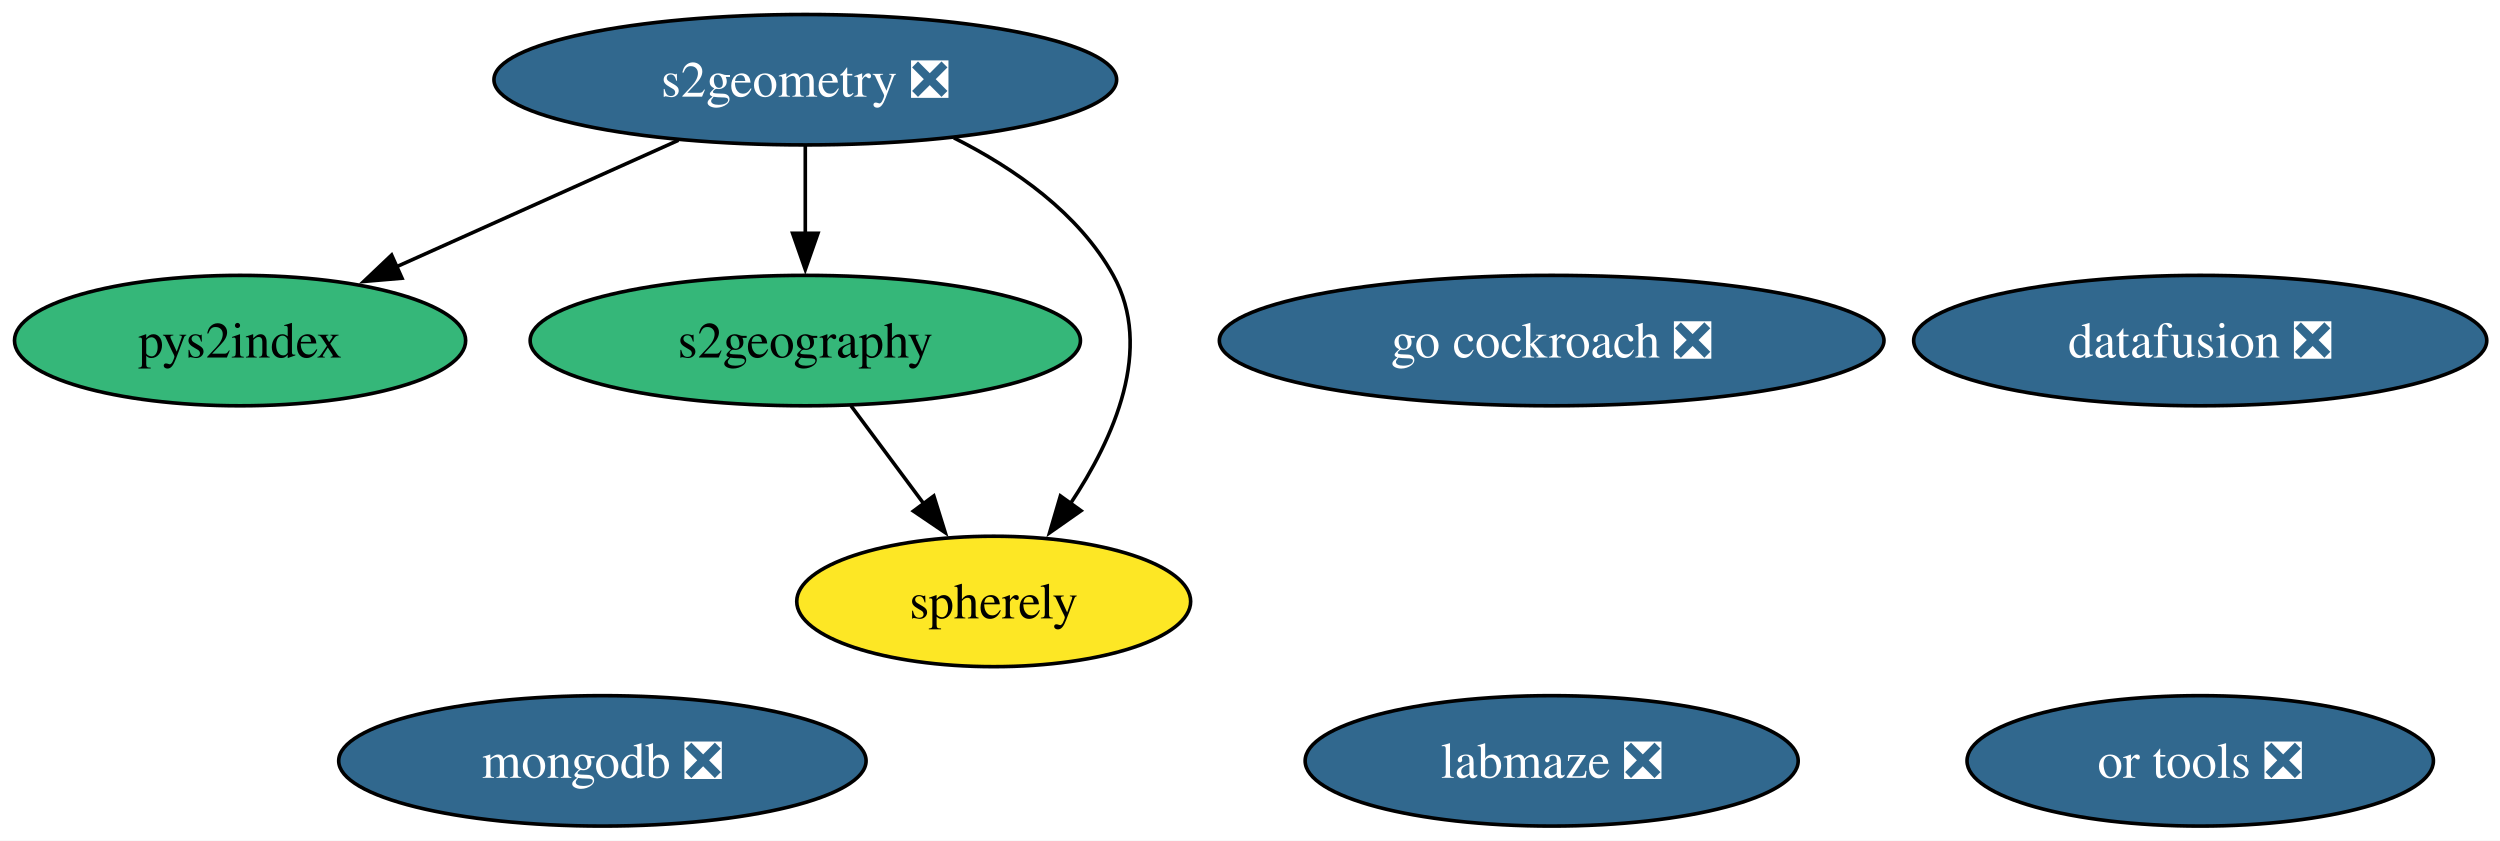
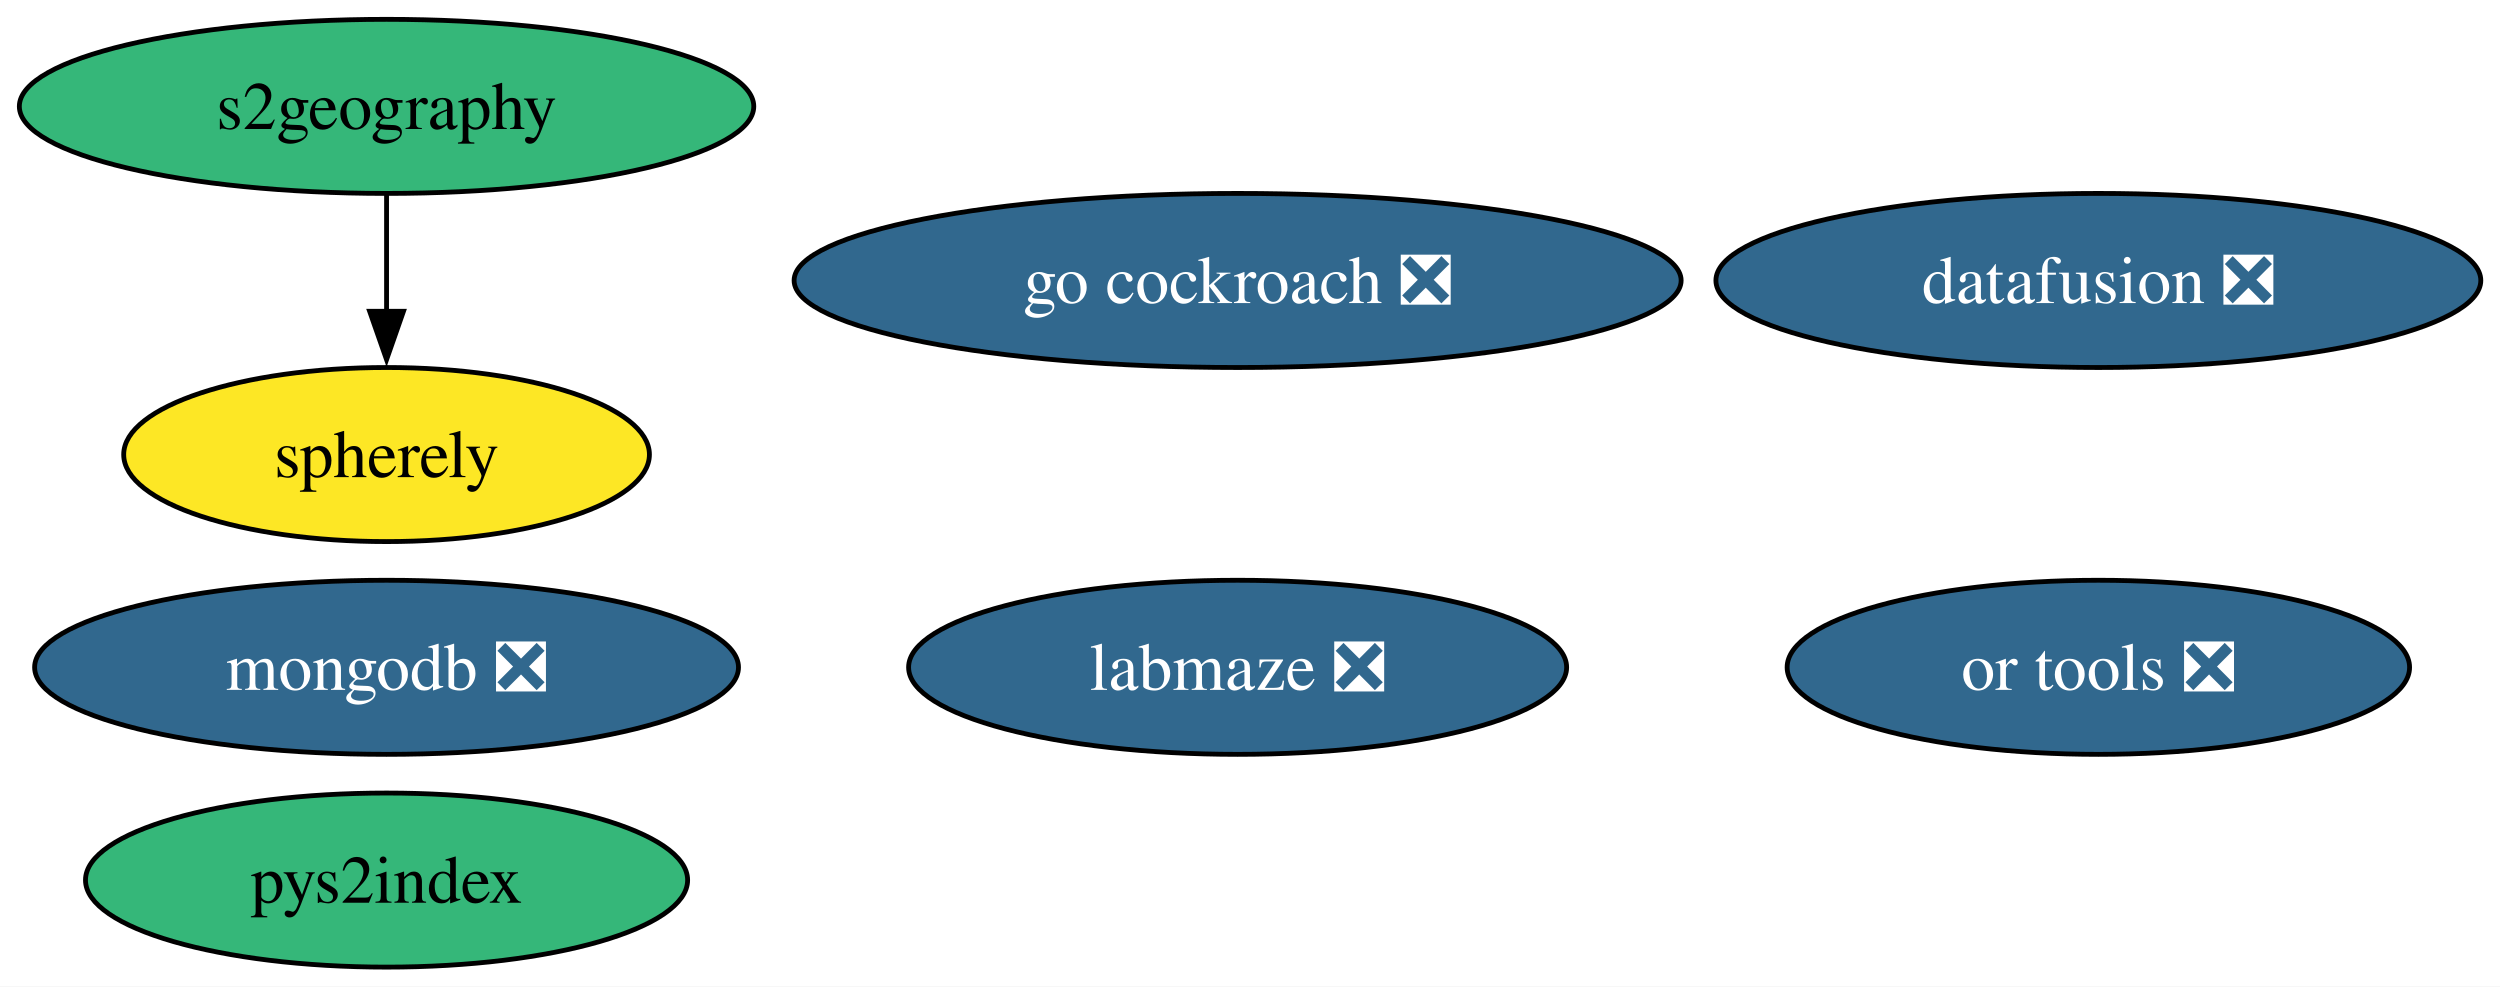
- <svg xmlns="http://www.w3.org/2000/svg" xmlns:xlink="http://www.w3.org/1999/xlink" width="690pt" height="232pt" viewBox="0.00 0.00 690.00 232.00">
-   <g id="graph0" class="graph" transform="scale(1 1) rotate(0) translate(4 228)">
-     <polygon fill="white" stroke="none" points="-4,4 -4,-228 686.35,-228 686.35,4 -4,4" />
+ <svg xmlns="http://www.w3.org/2000/svg" xmlns:xlink="http://www.w3.org/1999/xlink" width="517pt" height="204pt" viewBox="0.00 0.00 517.00 204.00">
+   <g id="graph0" class="graph" transform="scale(1 1) rotate(0) translate(4 200)">
+     <polygon fill="white" stroke="none" points="-4,4 -4,-200 513.03,-200 513.03,4 -4,4" />
    <g id="node1" class="node">
      <g id="a_node1">
        <a xlink:href="https://github.com/conda-forge/mongodb-feedstock/pull/108" xlink:title="mongodb ❎">
-           <ellipse fill="#31688e" stroke="black" cx="162.26" cy="-18" rx="72.78" ry="18" />
-           <text xml:space="preserve" text-anchor="middle" x="162.26" y="-13.32" font-family="Times,serif" font-size="14.00" fill="white">mongodb ❎</text>
+           <ellipse fill="#31688e" stroke="black" cx="75.94" cy="-62" rx="72.78" ry="18" />
+           <text xml:space="preserve" text-anchor="middle" x="75.94" y="-57.33" font-family="Times,serif" font-size="14.00" fill="white">mongodb ❎</text>
        </a>
      </g>
    </g>
    <g id="node2" class="node">
      <g id="a_node2">
        <a xlink:href="https://github.com/conda-forge/go-cockroach-feedstock/pull/39" xlink:title="go cockroach ❎">
-           <ellipse fill="#31688e" stroke="black" cx="424.26" cy="-134" rx="91.72" ry="18" />
-           <text xml:space="preserve" text-anchor="middle" x="424.26" y="-129.32" font-family="Times,serif" font-size="14.00" fill="white">go cockroach ❎</text>
+           <ellipse fill="#31688e" stroke="black" cx="251.94" cy="-142" rx="91.72" ry="18" />
+           <text xml:space="preserve" text-anchor="middle" x="251.94" y="-137.32" font-family="Times,serif" font-size="14.00" fill="white">go cockroach ❎</text>
        </a>
      </g>
    </g>
    <g id="node3" class="node">
      <g id="a_node3">
-         <a xlink:href="https://github.com/conda-forge/s2geometry-feedstock/pull/34" xlink:title="s2geometry ❎">
-           <ellipse fill="#31688e" stroke="black" cx="218.26" cy="-206" rx="85.93" ry="18" />
-           <text xml:space="preserve" text-anchor="middle" x="218.26" y="-201.32" font-family="Times,serif" font-size="14.00" fill="white">s2geometry ❎</text>
+         <a xlink:href="https://github.com/conda-forge/pys2index-feedstock" xlink:title="pys2index">
+           <ellipse fill="#35b779" stroke="black" cx="75.94" cy="-18" rx="62.26" ry="18" />
+           <text xml:space="preserve" text-anchor="middle" x="75.94" y="-13.32" font-family="Times,serif" font-size="14.00">pys2index</text>
        </a>
      </g>
    </g>
    <g id="node4" class="node">
      <g id="a_node4">
-         <a xlink:href="https://github.com/conda-forge/pys2index-feedstock" xlink:title="pys2index">
-           <ellipse fill="#35b779" stroke="black" cx="62.26" cy="-134" rx="62.26" ry="18" />
-           <text xml:space="preserve" text-anchor="middle" x="62.26" y="-129.32" font-family="Times,serif" font-size="14.00">pys2index</text>
+         <a xlink:href="https://github.com/conda-forge/or-tools-feedstock/pull/69" xlink:title="or tools ❎">
+           <ellipse fill="#31688e" stroke="black" cx="429.94" cy="-62" rx="64.36" ry="18" />
+           <text xml:space="preserve" text-anchor="middle" x="429.94" y="-57.33" font-family="Times,serif" font-size="14.00" fill="white">or tools ❎</text>
        </a>
      </g>
    </g>
-     <g id="edge1" class="edge">
-       <path fill="none" stroke="black" d="M183.25,-189.29C160.24,-178.97 129.98,-165.39 105.47,-154.39" />
-       <polygon fill="black" stroke="black" points="106.95,-151.22 96.4,-150.32 104.09,-157.61 106.95,-151.22" />
-     </g>
-     <g id="node8" class="node">
-       <g id="a_node8">
-         <a xlink:href="https://github.com/conda-forge/s2geography-feedstock" xlink:title="s2geography">
-           <ellipse fill="#35b779" stroke="black" cx="218.26" cy="-134" rx="75.94" ry="18" />
-           <text xml:space="preserve" text-anchor="middle" x="218.26" y="-129.32" font-family="Times,serif" font-size="14.00">s2geography</text>
-         </a>
-       </g>
-     </g>
-     <g id="edge2" class="edge">
-       <path fill="none" stroke="black" d="M218.26,-187.7C218.26,-180.41 218.26,-171.73 218.26,-163.54" />
-       <polygon fill="black" stroke="black" points="221.76,-163.62 218.26,-153.62 214.76,-163.62 221.76,-163.62" />
-     </g>
-     <g id="node9" class="node">
-       <g id="a_node9">
-         <a xlink:href="https://github.com/conda-forge/spherely-feedstock" xlink:title="spherely">
-           <ellipse fill="#fde725" stroke="black" cx="270.26" cy="-62" rx="54.36" ry="18" />
-           <text xml:space="preserve" text-anchor="middle" x="270.26" y="-57.33" font-family="Times,serif" font-size="14.00">spherely</text>
-         </a>
-       </g>
-     </g>
-     <g id="edge3" class="edge">
-       <path fill="none" stroke="black" d="M259.27,-189.95C276.04,-181.52 293.72,-169.18 303.26,-152 314.44,-131.85 303.55,-107.15 291.37,-88.89" />
-       <polygon fill="black" stroke="black" points="294.36,-87.04 285.69,-80.96 288.67,-91.12 294.36,-87.04" />
-     </g>
    <g id="node5" class="node">
      <g id="a_node5">
-         <a xlink:href="https://github.com/conda-forge/or-tools-feedstock/pull/69" xlink:title="or tools ❎">
-           <ellipse fill="#31688e" stroke="black" cx="603.26" cy="-18" rx="64.36" ry="18" />
-           <text xml:space="preserve" text-anchor="middle" x="603.26" y="-13.32" font-family="Times,serif" font-size="14.00" fill="white">or tools ❎</text>
+         <a xlink:href="https://github.com/conda-forge/datafusion-feedstock/pull/77" xlink:title="datafusion ❎">
+           <ellipse fill="#31688e" stroke="black" cx="429.94" cy="-142" rx="79.09" ry="18" />
+           <text xml:space="preserve" text-anchor="middle" x="429.94" y="-137.32" font-family="Times,serif" font-size="14.00" fill="white">datafusion ❎</text>
        </a>
      </g>
    </g>
    <g id="node6" class="node">
      <g id="a_node6">
-         <a xlink:href="https://github.com/conda-forge/datafusion-feedstock/pull/77" xlink:title="datafusion ❎">
-           <ellipse fill="#31688e" stroke="black" cx="603.26" cy="-134" rx="79.09" ry="18" />
-           <text xml:space="preserve" text-anchor="middle" x="603.26" y="-129.32" font-family="Times,serif" font-size="14.00" fill="white">datafusion ❎</text>
+         <a xlink:href="https://github.com/conda-forge/labmaze-feedstock/pull/19" xlink:title="labmaze ❎">
+           <ellipse fill="#31688e" stroke="black" cx="251.94" cy="-62" rx="68.04" ry="18" />
+           <text xml:space="preserve" text-anchor="middle" x="251.94" y="-57.33" font-family="Times,serif" font-size="14.00" fill="white">labmaze ❎</text>
        </a>
      </g>
    </g>
    <g id="node7" class="node">
      <g id="a_node7">
-         <a xlink:href="https://github.com/conda-forge/labmaze-feedstock/pull/19" xlink:title="labmaze ❎">
-           <ellipse fill="#31688e" stroke="black" cx="424.26" cy="-18" rx="68.04" ry="18" />
-           <text xml:space="preserve" text-anchor="middle" x="424.26" y="-13.32" font-family="Times,serif" font-size="14.00" fill="white">labmaze ❎</text>
+         <a xlink:href="https://github.com/conda-forge/s2geography-feedstock" xlink:title="s2geography">
+           <ellipse fill="#35b779" stroke="black" cx="75.94" cy="-178" rx="75.94" ry="18" />
+           <text xml:space="preserve" text-anchor="middle" x="75.94" y="-173.32" font-family="Times,serif" font-size="14.00">s2geography</text>
        </a>
      </g>
    </g>
-     <g id="edge4" class="edge">
-       <path fill="none" stroke="black" d="M230.84,-116.05C236.91,-107.89 244.32,-97.91 251.07,-88.82" />
-       <polygon fill="black" stroke="black" points="253.73,-91.12 256.88,-81 248.11,-86.94 253.73,-91.12" />
+     <g id="node8" class="node">
+       <g id="a_node8">
+         <a xlink:href="https://github.com/conda-forge/spherely-feedstock" xlink:title="spherely">
+           <ellipse fill="#fde725" stroke="black" cx="75.94" cy="-106" rx="54.36" ry="18" />
+           <text xml:space="preserve" text-anchor="middle" x="75.94" y="-101.33" font-family="Times,serif" font-size="14.00">spherely</text>
+         </a>
+       </g>
+     </g>
+     <g id="edge1" class="edge">
+       <path fill="none" stroke="black" d="M75.94,-159.7C75.94,-152.41 75.94,-143.73 75.94,-135.54" />
+       <polygon fill="black" stroke="black" points="79.44,-135.62 75.94,-125.62 72.44,-135.62 79.44,-135.62" />
    </g>
  </g>
</svg>
